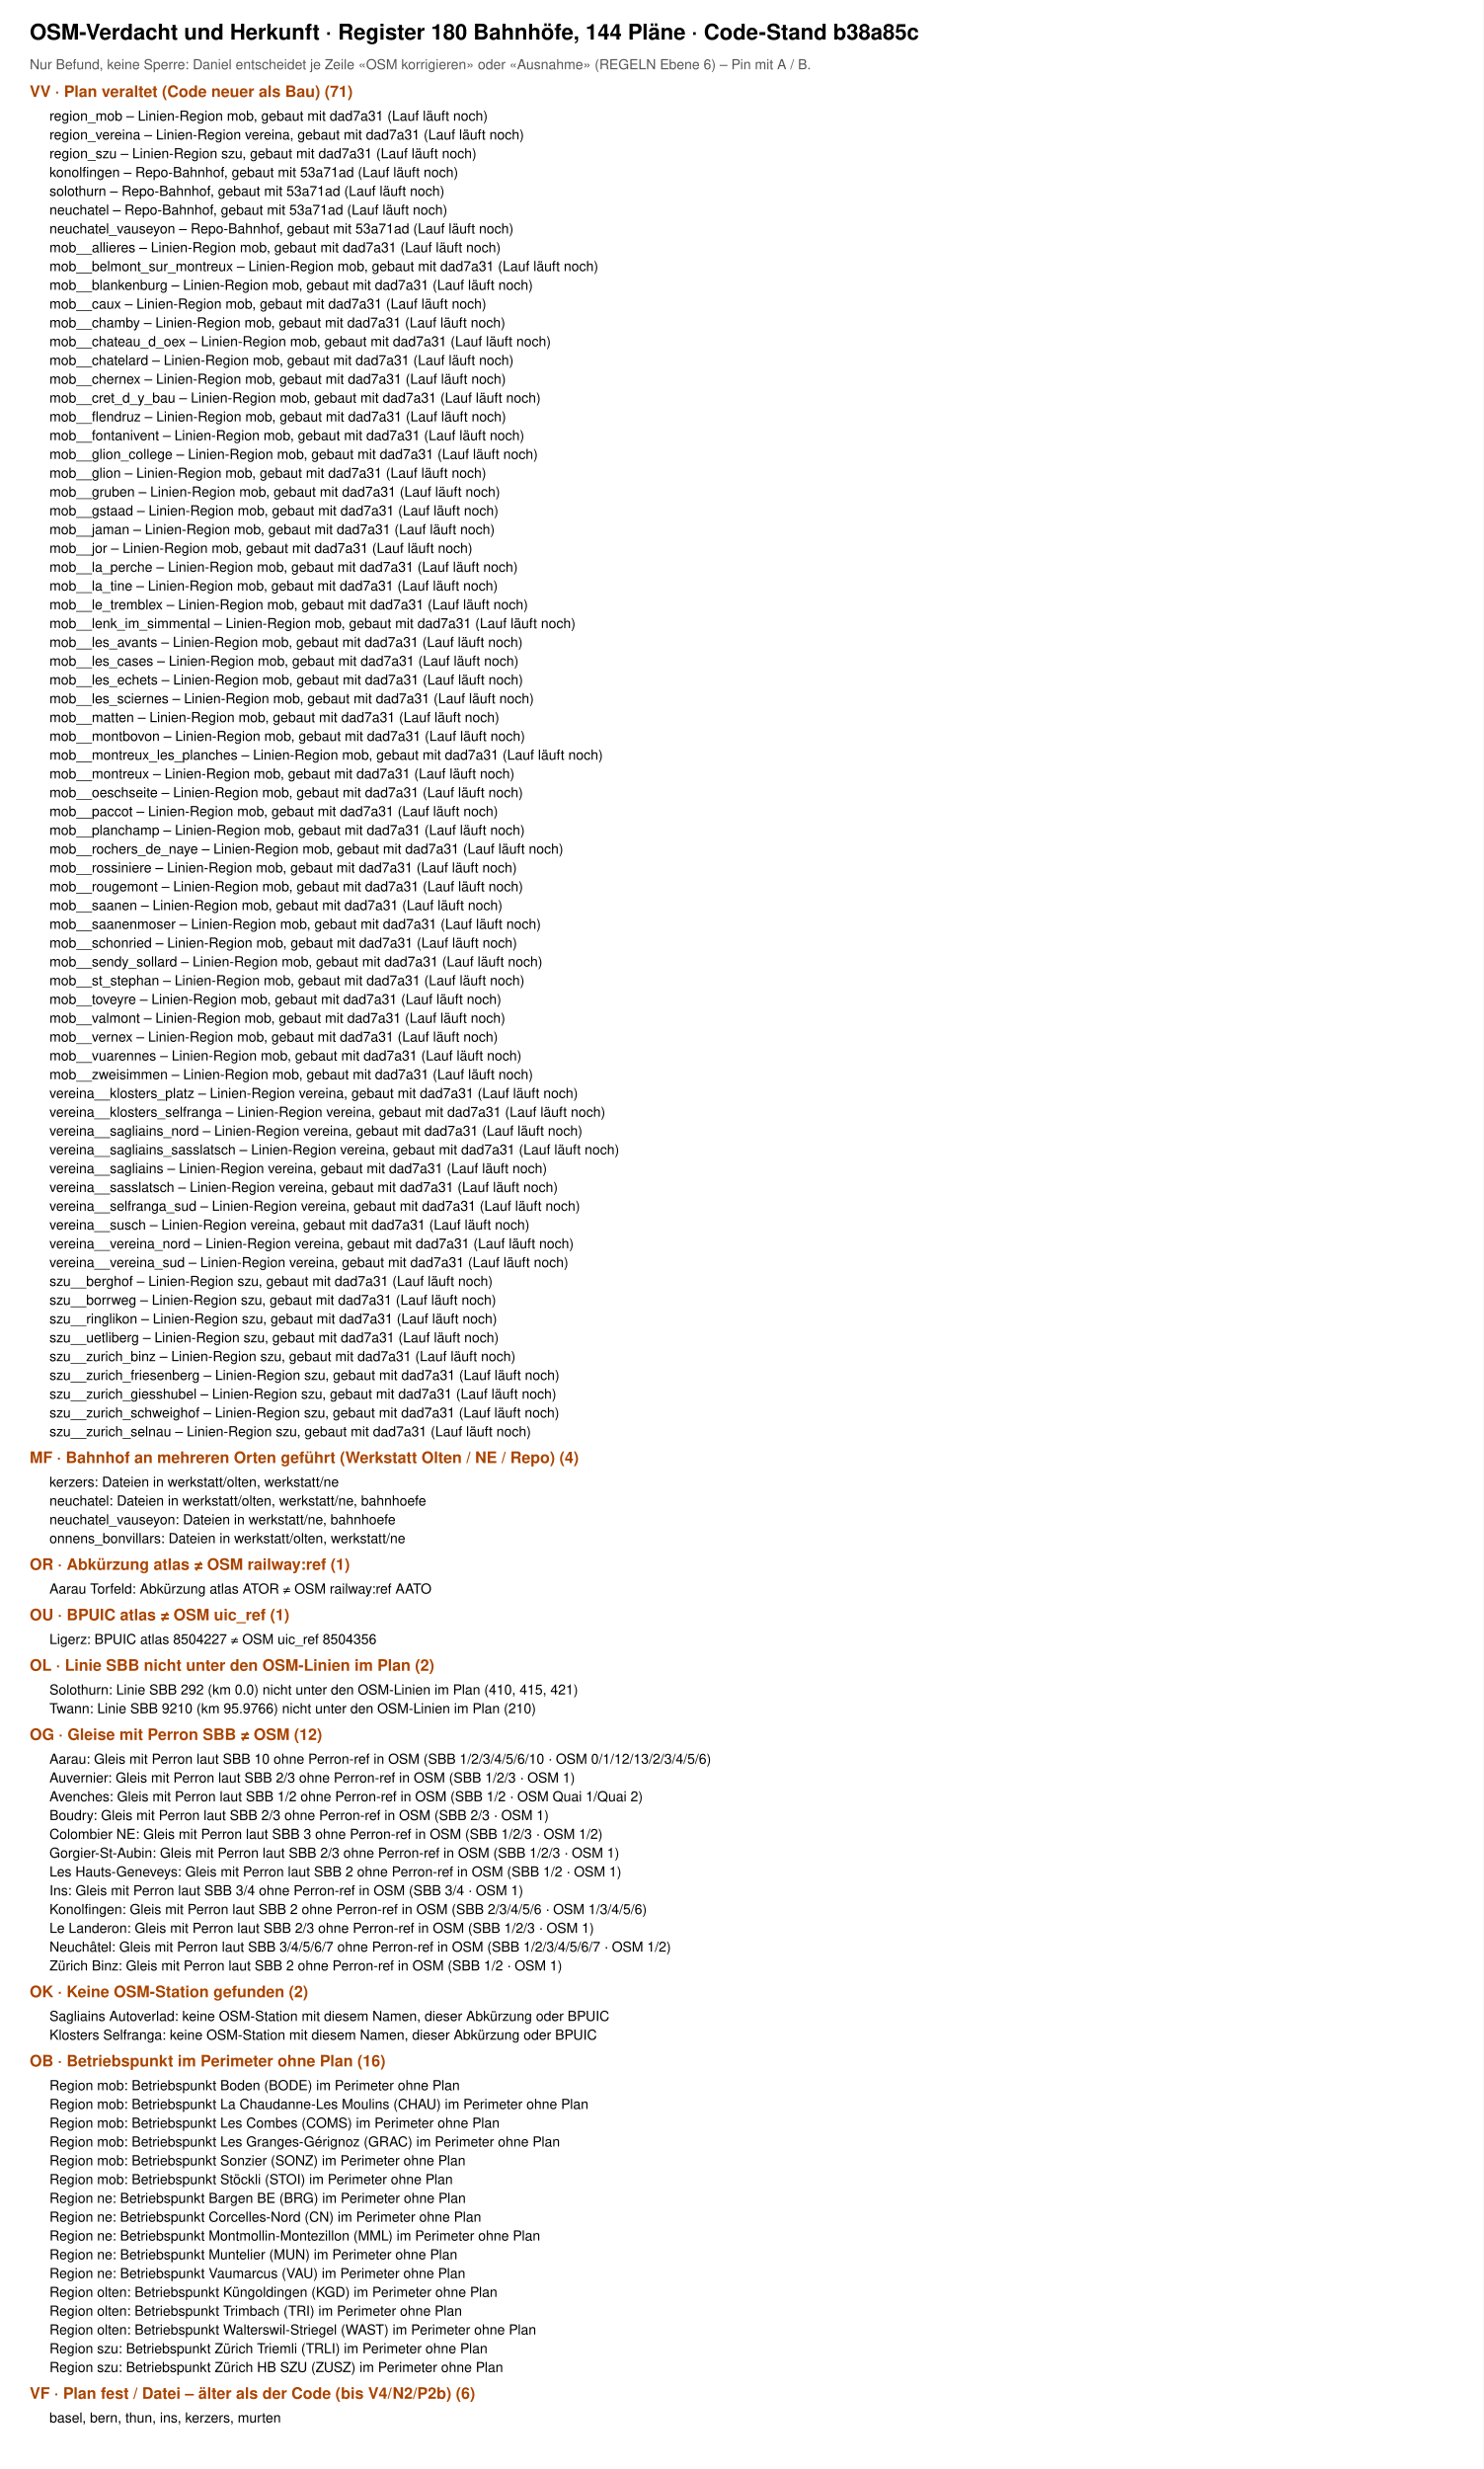
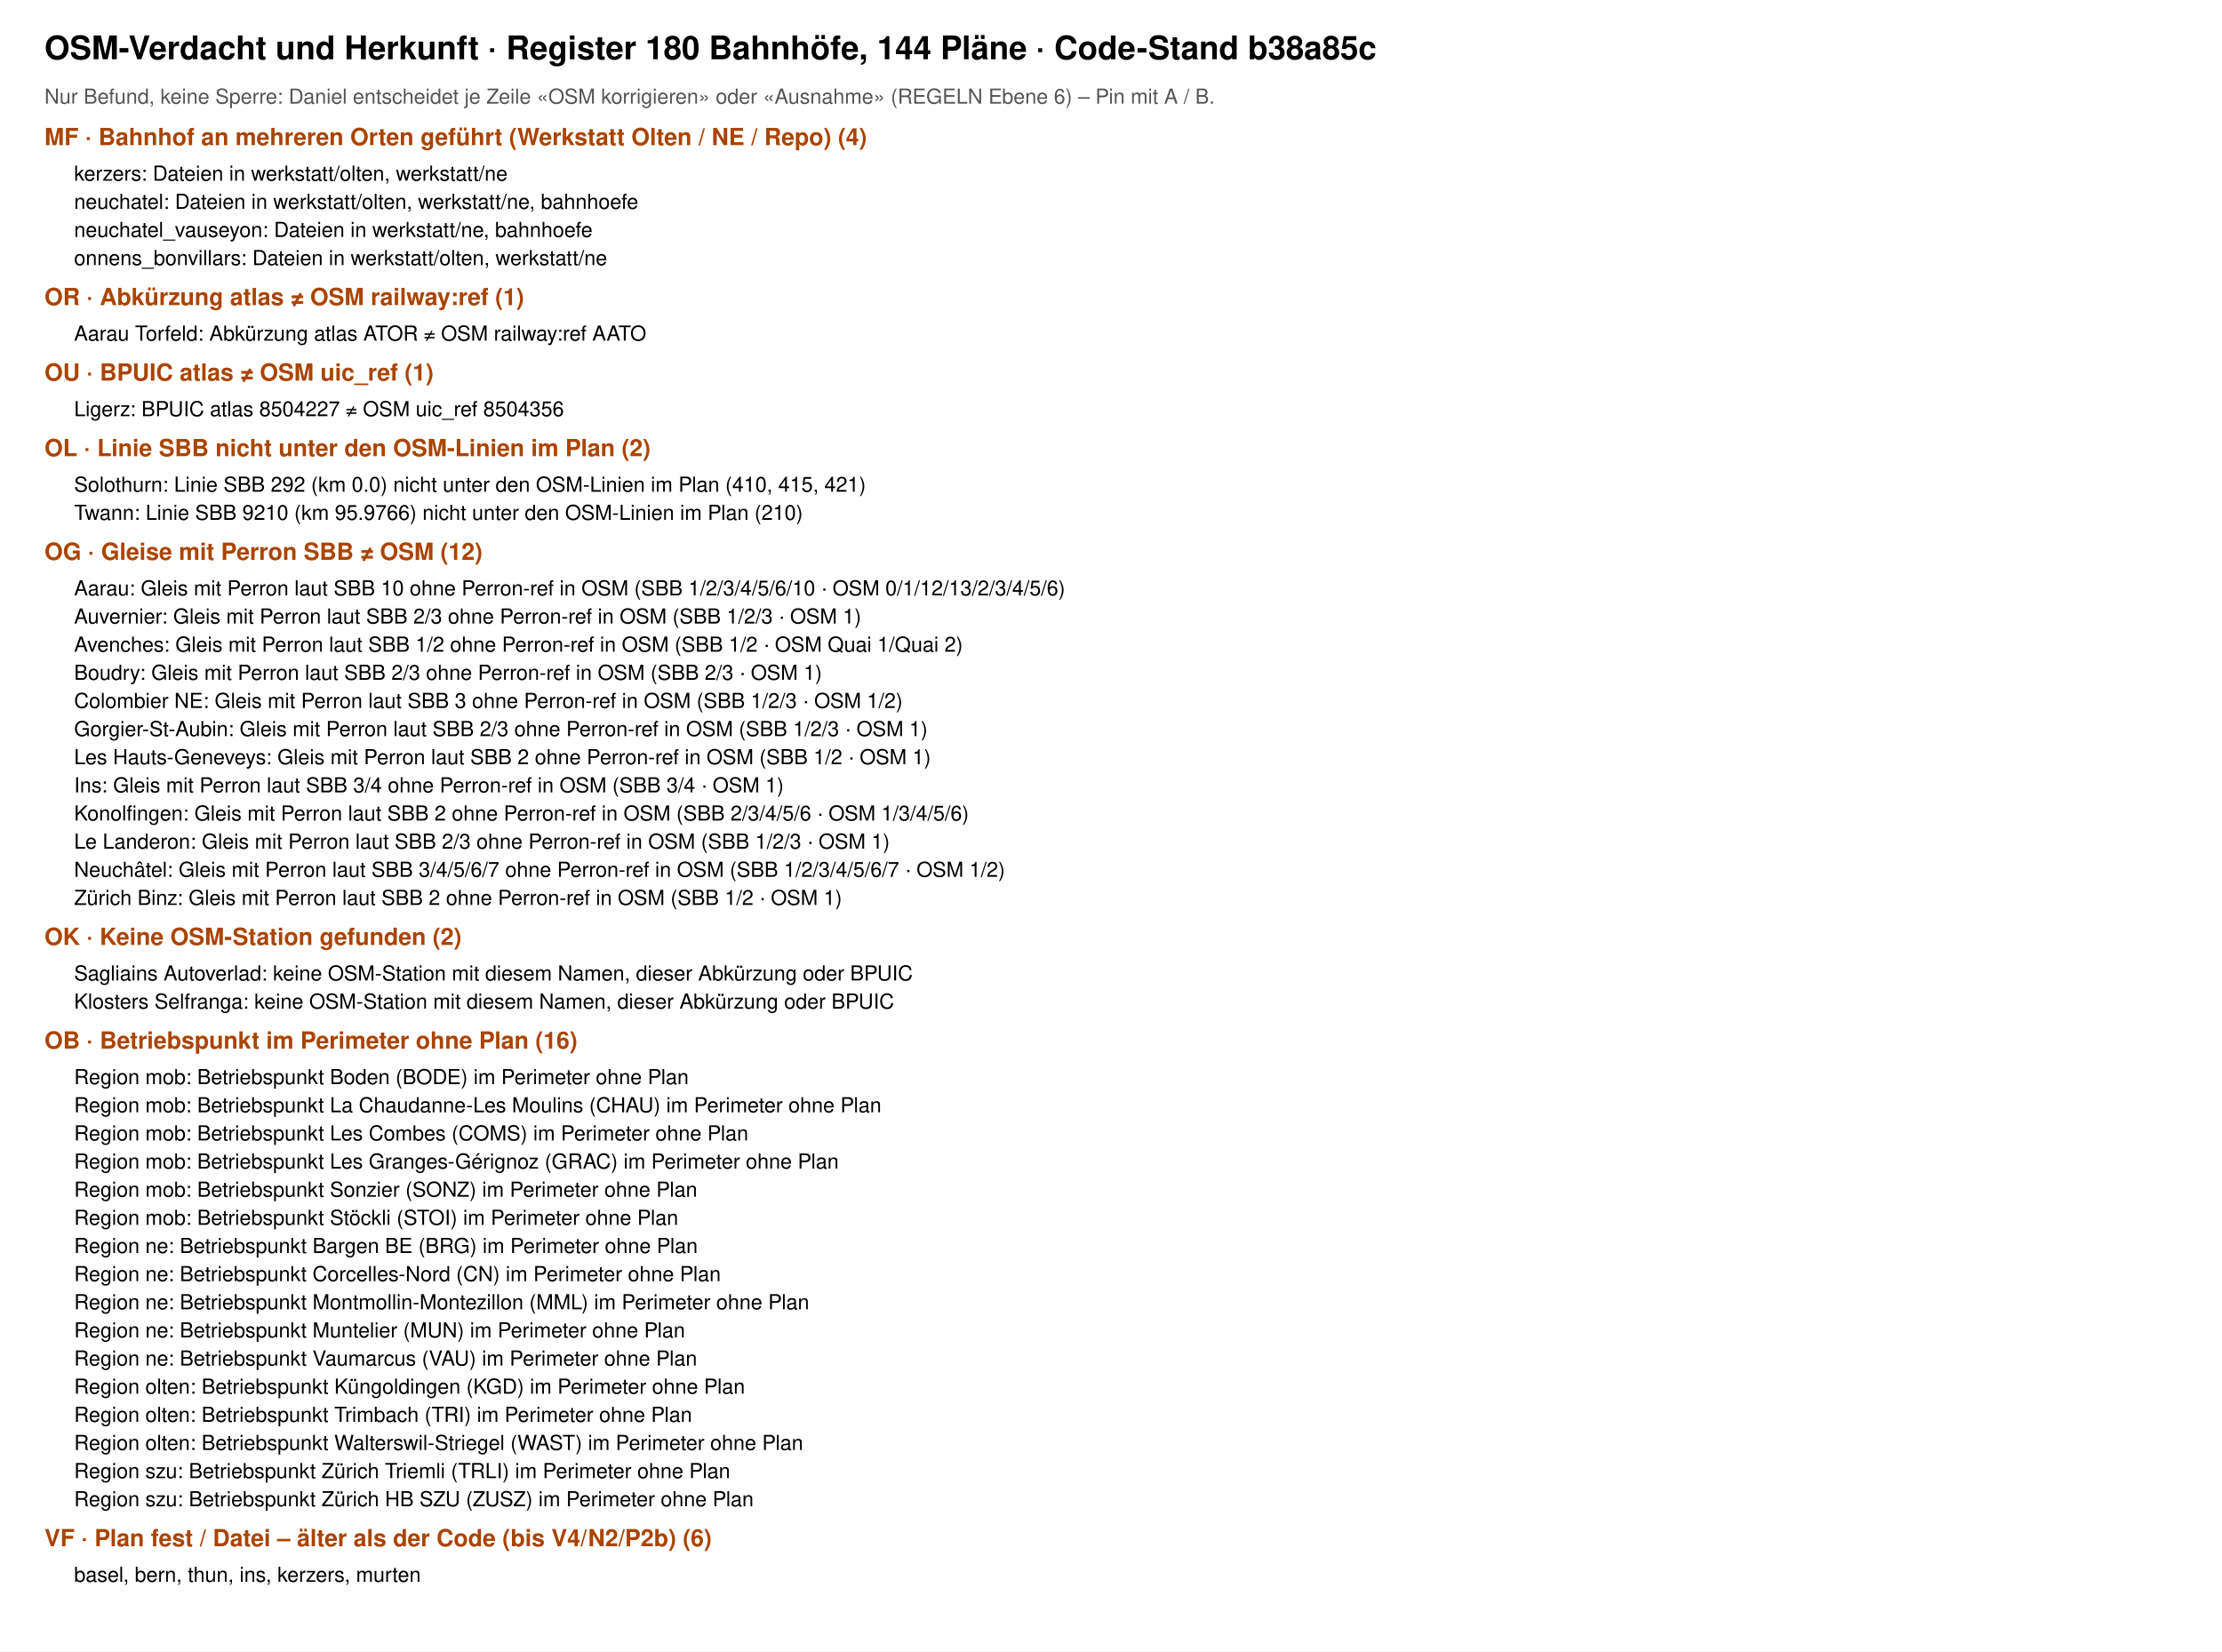
- <svg xmlns="http://www.w3.org/2000/svg" viewBox="0 0 1500 2496" font-family="Helvetica, Arial, sans-serif">
-   <rect width="1500" height="2496" fill="#fff" />
+ <svg xmlns="http://www.w3.org/2000/svg" viewBox="0 0 1500 1115" font-family="Helvetica, Arial, sans-serif">
+   <rect width="1500" height="1115" fill="#fff" />
  <text x="30" y="40" font-size="22" font-weight="700">OSM-Verdacht und Herkunft · Register 180 Bahnhöfe, 144 Pläne · Code-Stand b38a85c</text>
  <text x="30" y="70" font-size="14" fill="#555">Nur Befund, keine Sperre: Daniel entscheidet je Zeile «OSM korrigieren» oder «Ausnahme» (REGELN Ebene 6) – Pin mit A / B.</text>
-   <text x="30" y="98" font-size="16" font-weight="700" fill="#a40">VV · Plan veraltet (Code neuer als Bau) (71)</text>
-   <text x="50" y="122" font-size="14">region_mob – Linien-Region mob, gebaut mit dad7a31 (Lauf läuft noch)</text>
-   <text x="50" y="141" font-size="14">region_vereina – Linien-Region vereina, gebaut mit dad7a31 (Lauf läuft noch)</text>
-   <text x="50" y="160" font-size="14">region_szu – Linien-Region szu, gebaut mit dad7a31 (Lauf läuft noch)</text>
-   <text x="50" y="179" font-size="14">konolfingen – Repo-Bahnhof, gebaut mit 53a71ad (Lauf läuft noch)</text>
-   <text x="50" y="198" font-size="14">solothurn – Repo-Bahnhof, gebaut mit 53a71ad (Lauf läuft noch)</text>
-   <text x="50" y="217" font-size="14">neuchatel – Repo-Bahnhof, gebaut mit 53a71ad (Lauf läuft noch)</text>
-   <text x="50" y="236" font-size="14">neuchatel_vauseyon – Repo-Bahnhof, gebaut mit 53a71ad (Lauf läuft noch)</text>
-   <text x="50" y="255" font-size="14">mob__allieres – Linien-Region mob, gebaut mit dad7a31 (Lauf läuft noch)</text>
-   <text x="50" y="274" font-size="14">mob__belmont_sur_montreux – Linien-Region mob, gebaut mit dad7a31 (Lauf läuft noch)</text>
-   <text x="50" y="293" font-size="14">mob__blankenburg – Linien-Region mob, gebaut mit dad7a31 (Lauf läuft noch)</text>
-   <text x="50" y="312" font-size="14">mob__caux – Linien-Region mob, gebaut mit dad7a31 (Lauf läuft noch)</text>
-   <text x="50" y="331" font-size="14">mob__chamby – Linien-Region mob, gebaut mit dad7a31 (Lauf läuft noch)</text>
-   <text x="50" y="350" font-size="14">mob__chateau_d_oex – Linien-Region mob, gebaut mit dad7a31 (Lauf läuft noch)</text>
-   <text x="50" y="369" font-size="14">mob__chatelard – Linien-Region mob, gebaut mit dad7a31 (Lauf läuft noch)</text>
-   <text x="50" y="388" font-size="14">mob__chernex – Linien-Region mob, gebaut mit dad7a31 (Lauf läuft noch)</text>
-   <text x="50" y="407" font-size="14">mob__cret_d_y_bau – Linien-Region mob, gebaut mit dad7a31 (Lauf läuft noch)</text>
-   <text x="50" y="426" font-size="14">mob__flendruz – Linien-Region mob, gebaut mit dad7a31 (Lauf läuft noch)</text>
-   <text x="50" y="445" font-size="14">mob__fontanivent – Linien-Region mob, gebaut mit dad7a31 (Lauf läuft noch)</text>
-   <text x="50" y="464" font-size="14">mob__glion_college – Linien-Region mob, gebaut mit dad7a31 (Lauf läuft noch)</text>
-   <text x="50" y="483" font-size="14">mob__glion – Linien-Region mob, gebaut mit dad7a31 (Lauf läuft noch)</text>
-   <text x="50" y="502" font-size="14">mob__gruben – Linien-Region mob, gebaut mit dad7a31 (Lauf läuft noch)</text>
-   <text x="50" y="521" font-size="14">mob__gstaad – Linien-Region mob, gebaut mit dad7a31 (Lauf läuft noch)</text>
-   <text x="50" y="540" font-size="14">mob__jaman – Linien-Region mob, gebaut mit dad7a31 (Lauf läuft noch)</text>
-   <text x="50" y="559" font-size="14">mob__jor – Linien-Region mob, gebaut mit dad7a31 (Lauf läuft noch)</text>
-   <text x="50" y="578" font-size="14">mob__la_perche – Linien-Region mob, gebaut mit dad7a31 (Lauf läuft noch)</text>
-   <text x="50" y="597" font-size="14">mob__la_tine – Linien-Region mob, gebaut mit dad7a31 (Lauf läuft noch)</text>
-   <text x="50" y="616" font-size="14">mob__le_tremblex – Linien-Region mob, gebaut mit dad7a31 (Lauf läuft noch)</text>
-   <text x="50" y="635" font-size="14">mob__lenk_im_simmental – Linien-Region mob, gebaut mit dad7a31 (Lauf läuft noch)</text>
-   <text x="50" y="654" font-size="14">mob__les_avants – Linien-Region mob, gebaut mit dad7a31 (Lauf läuft noch)</text>
-   <text x="50" y="673" font-size="14">mob__les_cases – Linien-Region mob, gebaut mit dad7a31 (Lauf läuft noch)</text>
-   <text x="50" y="692" font-size="14">mob__les_echets – Linien-Region mob, gebaut mit dad7a31 (Lauf läuft noch)</text>
-   <text x="50" y="711" font-size="14">mob__les_sciernes – Linien-Region mob, gebaut mit dad7a31 (Lauf läuft noch)</text>
-   <text x="50" y="730" font-size="14">mob__matten – Linien-Region mob, gebaut mit dad7a31 (Lauf läuft noch)</text>
-   <text x="50" y="749" font-size="14">mob__montbovon – Linien-Region mob, gebaut mit dad7a31 (Lauf läuft noch)</text>
-   <text x="50" y="768" font-size="14">mob__montreux_les_planches – Linien-Region mob, gebaut mit dad7a31 (Lauf läuft noch)</text>
-   <text x="50" y="787" font-size="14">mob__montreux – Linien-Region mob, gebaut mit dad7a31 (Lauf läuft noch)</text>
-   <text x="50" y="806" font-size="14">mob__oeschseite – Linien-Region mob, gebaut mit dad7a31 (Lauf läuft noch)</text>
-   <text x="50" y="825" font-size="14">mob__paccot – Linien-Region mob, gebaut mit dad7a31 (Lauf läuft noch)</text>
-   <text x="50" y="844" font-size="14">mob__planchamp – Linien-Region mob, gebaut mit dad7a31 (Lauf läuft noch)</text>
-   <text x="50" y="863" font-size="14">mob__rochers_de_naye – Linien-Region mob, gebaut mit dad7a31 (Lauf läuft noch)</text>
-   <text x="50" y="882" font-size="14">mob__rossiniere – Linien-Region mob, gebaut mit dad7a31 (Lauf läuft noch)</text>
-   <text x="50" y="901" font-size="14">mob__rougemont – Linien-Region mob, gebaut mit dad7a31 (Lauf läuft noch)</text>
-   <text x="50" y="920" font-size="14">mob__saanen – Linien-Region mob, gebaut mit dad7a31 (Lauf läuft noch)</text>
-   <text x="50" y="939" font-size="14">mob__saanenmoser – Linien-Region mob, gebaut mit dad7a31 (Lauf läuft noch)</text>
-   <text x="50" y="958" font-size="14">mob__schonried – Linien-Region mob, gebaut mit dad7a31 (Lauf läuft noch)</text>
-   <text x="50" y="977" font-size="14">mob__sendy_sollard – Linien-Region mob, gebaut mit dad7a31 (Lauf läuft noch)</text>
-   <text x="50" y="996" font-size="14">mob__st_stephan – Linien-Region mob, gebaut mit dad7a31 (Lauf läuft noch)</text>
-   <text x="50" y="1015" font-size="14">mob__toveyre – Linien-Region mob, gebaut mit dad7a31 (Lauf läuft noch)</text>
-   <text x="50" y="1034" font-size="14">mob__valmont – Linien-Region mob, gebaut mit dad7a31 (Lauf läuft noch)</text>
-   <text x="50" y="1053" font-size="14">mob__vernex – Linien-Region mob, gebaut mit dad7a31 (Lauf läuft noch)</text>
-   <text x="50" y="1072" font-size="14">mob__vuarennes – Linien-Region mob, gebaut mit dad7a31 (Lauf läuft noch)</text>
-   <text x="50" y="1091" font-size="14">mob__zweisimmen – Linien-Region mob, gebaut mit dad7a31 (Lauf läuft noch)</text>
-   <text x="50" y="1110" font-size="14">vereina__klosters_platz – Linien-Region vereina, gebaut mit dad7a31 (Lauf läuft noch)</text>
-   <text x="50" y="1129" font-size="14">vereina__klosters_selfranga – Linien-Region vereina, gebaut mit dad7a31 (Lauf läuft noch)</text>
-   <text x="50" y="1148" font-size="14">vereina__sagliains_nord – Linien-Region vereina, gebaut mit dad7a31 (Lauf läuft noch)</text>
-   <text x="50" y="1167" font-size="14">vereina__sagliains_sasslatsch – Linien-Region vereina, gebaut mit dad7a31 (Lauf läuft noch)</text>
-   <text x="50" y="1186" font-size="14">vereina__sagliains – Linien-Region vereina, gebaut mit dad7a31 (Lauf läuft noch)</text>
-   <text x="50" y="1205" font-size="14">vereina__sasslatsch – Linien-Region vereina, gebaut mit dad7a31 (Lauf läuft noch)</text>
-   <text x="50" y="1224" font-size="14">vereina__selfranga_sud – Linien-Region vereina, gebaut mit dad7a31 (Lauf läuft noch)</text>
-   <text x="50" y="1243" font-size="14">vereina__susch – Linien-Region vereina, gebaut mit dad7a31 (Lauf läuft noch)</text>
-   <text x="50" y="1262" font-size="14">vereina__vereina_nord – Linien-Region vereina, gebaut mit dad7a31 (Lauf läuft noch)</text>
-   <text x="50" y="1281" font-size="14">vereina__vereina_sud – Linien-Region vereina, gebaut mit dad7a31 (Lauf läuft noch)</text>
-   <text x="50" y="1300" font-size="14">szu__berghof – Linien-Region szu, gebaut mit dad7a31 (Lauf läuft noch)</text>
-   <text x="50" y="1319" font-size="14">szu__borrweg – Linien-Region szu, gebaut mit dad7a31 (Lauf läuft noch)</text>
-   <text x="50" y="1338" font-size="14">szu__ringlikon – Linien-Region szu, gebaut mit dad7a31 (Lauf läuft noch)</text>
-   <text x="50" y="1357" font-size="14">szu__uetliberg – Linien-Region szu, gebaut mit dad7a31 (Lauf läuft noch)</text>
-   <text x="50" y="1376" font-size="14">szu__zurich_binz – Linien-Region szu, gebaut mit dad7a31 (Lauf läuft noch)</text>
-   <text x="50" y="1395" font-size="14">szu__zurich_friesenberg – Linien-Region szu, gebaut mit dad7a31 (Lauf läuft noch)</text>
-   <text x="50" y="1414" font-size="14">szu__zurich_giesshubel – Linien-Region szu, gebaut mit dad7a31 (Lauf läuft noch)</text>
-   <text x="50" y="1433" font-size="14">szu__zurich_schweighof – Linien-Region szu, gebaut mit dad7a31 (Lauf läuft noch)</text>
-   <text x="50" y="1452" font-size="14">szu__zurich_selnau – Linien-Region szu, gebaut mit dad7a31 (Lauf läuft noch)</text>
-   <text x="30" y="1479" font-size="16" font-weight="700" fill="#a40">MF · Bahnhof an mehreren Orten geführt (Werkstatt Olten / NE / Repo) (4)</text>
-   <text x="50" y="1503" font-size="14">kerzers: Dateien in werkstatt/olten, werkstatt/ne</text>
-   <text x="50" y="1522" font-size="14">neuchatel: Dateien in werkstatt/olten, werkstatt/ne, bahnhoefe</text>
-   <text x="50" y="1541" font-size="14">neuchatel_vauseyon: Dateien in werkstatt/ne, bahnhoefe</text>
-   <text x="50" y="1560" font-size="14">onnens_bonvillars: Dateien in werkstatt/olten, werkstatt/ne</text>
-   <text x="30" y="1587" font-size="16" font-weight="700" fill="#a40">OR · Abkürzung atlas ≠ OSM railway:ref (1)</text>
-   <text x="50" y="1611" font-size="14">Aarau Torfeld: Abkürzung atlas ATOR ≠ OSM railway:ref AATO</text>
-   <text x="30" y="1638" font-size="16" font-weight="700" fill="#a40">OU · BPUIC atlas ≠ OSM uic_ref (1)</text>
-   <text x="50" y="1662" font-size="14">Ligerz: BPUIC atlas 8504227 ≠ OSM uic_ref 8504356</text>
-   <text x="30" y="1689" font-size="16" font-weight="700" fill="#a40">OL · Linie SBB nicht unter den OSM-Linien im Plan (2)</text>
-   <text x="50" y="1713" font-size="14">Solothurn: Linie SBB 292 (km 0.0) nicht unter den OSM-Linien im Plan (410, 415, 421)</text>
-   <text x="50" y="1732" font-size="14">Twann: Linie SBB 9210 (km 95.9766) nicht unter den OSM-Linien im Plan (210)</text>
-   <text x="30" y="1759" font-size="16" font-weight="700" fill="#a40">OG · Gleise mit Perron SBB ≠ OSM (12)</text>
-   <text x="50" y="1783" font-size="14">Aarau: Gleis mit Perron laut SBB 10 ohne Perron-ref in OSM (SBB 1/2/3/4/5/6/10 · OSM 0/1/12/13/2/3/4/5/6)</text>
-   <text x="50" y="1802" font-size="14">Auvernier: Gleis mit Perron laut SBB 2/3 ohne Perron-ref in OSM (SBB 1/2/3 · OSM 1)</text>
-   <text x="50" y="1821" font-size="14">Avenches: Gleis mit Perron laut SBB 1/2 ohne Perron-ref in OSM (SBB 1/2 · OSM Quai 1/Quai 2)</text>
-   <text x="50" y="1840" font-size="14">Boudry: Gleis mit Perron laut SBB 2/3 ohne Perron-ref in OSM (SBB 2/3 · OSM 1)</text>
-   <text x="50" y="1859" font-size="14">Colombier NE: Gleis mit Perron laut SBB 3 ohne Perron-ref in OSM (SBB 1/2/3 · OSM 1/2)</text>
-   <text x="50" y="1878" font-size="14">Gorgier-St-Aubin: Gleis mit Perron laut SBB 2/3 ohne Perron-ref in OSM (SBB 1/2/3 · OSM 1)</text>
-   <text x="50" y="1897" font-size="14">Les Hauts-Geneveys: Gleis mit Perron laut SBB 2 ohne Perron-ref in OSM (SBB 1/2 · OSM 1)</text>
-   <text x="50" y="1916" font-size="14">Ins: Gleis mit Perron laut SBB 3/4 ohne Perron-ref in OSM (SBB 3/4 · OSM 1)</text>
-   <text x="50" y="1935" font-size="14">Konolfingen: Gleis mit Perron laut SBB 2 ohne Perron-ref in OSM (SBB 2/3/4/5/6 · OSM 1/3/4/5/6)</text>
-   <text x="50" y="1954" font-size="14">Le Landeron: Gleis mit Perron laut SBB 2/3 ohne Perron-ref in OSM (SBB 1/2/3 · OSM 1)</text>
-   <text x="50" y="1973" font-size="14">Neuchâtel: Gleis mit Perron laut SBB 3/4/5/6/7 ohne Perron-ref in OSM (SBB 1/2/3/4/5/6/7 · OSM 1/2)</text>
-   <text x="50" y="1992" font-size="14">Zürich Binz: Gleis mit Perron laut SBB 2 ohne Perron-ref in OSM (SBB 1/2 · OSM 1)</text>
-   <text x="30" y="2019" font-size="16" font-weight="700" fill="#a40">OK · Keine OSM-Station gefunden (2)</text>
-   <text x="50" y="2043" font-size="14">Sagliains Autoverlad: keine OSM-Station mit diesem Namen, dieser Abkürzung oder BPUIC</text>
-   <text x="50" y="2062" font-size="14">Klosters Selfranga: keine OSM-Station mit diesem Namen, dieser Abkürzung oder BPUIC</text>
-   <text x="30" y="2089" font-size="16" font-weight="700" fill="#a40">OB · Betriebspunkt im Perimeter ohne Plan (16)</text>
-   <text x="50" y="2113" font-size="14">Region mob: Betriebspunkt Boden (BODE) im Perimeter ohne Plan</text>
-   <text x="50" y="2132" font-size="14">Region mob: Betriebspunkt La Chaudanne-Les Moulins (CHAU) im Perimeter ohne Plan</text>
-   <text x="50" y="2151" font-size="14">Region mob: Betriebspunkt Les Combes (COMS) im Perimeter ohne Plan</text>
-   <text x="50" y="2170" font-size="14">Region mob: Betriebspunkt Les Granges-Gérignoz (GRAC) im Perimeter ohne Plan</text>
-   <text x="50" y="2189" font-size="14">Region mob: Betriebspunkt Sonzier (SONZ) im Perimeter ohne Plan</text>
-   <text x="50" y="2208" font-size="14">Region mob: Betriebspunkt Stöckli (STOI) im Perimeter ohne Plan</text>
-   <text x="50" y="2227" font-size="14">Region ne: Betriebspunkt Bargen BE (BRG) im Perimeter ohne Plan</text>
-   <text x="50" y="2246" font-size="14">Region ne: Betriebspunkt Corcelles-Nord (CN) im Perimeter ohne Plan</text>
-   <text x="50" y="2265" font-size="14">Region ne: Betriebspunkt Montmollin-Montezillon (MML) im Perimeter ohne Plan</text>
-   <text x="50" y="2284" font-size="14">Region ne: Betriebspunkt Muntelier (MUN) im Perimeter ohne Plan</text>
-   <text x="50" y="2303" font-size="14">Region ne: Betriebspunkt Vaumarcus (VAU) im Perimeter ohne Plan</text>
-   <text x="50" y="2322" font-size="14">Region olten: Betriebspunkt Küngoldingen (KGD) im Perimeter ohne Plan</text>
-   <text x="50" y="2341" font-size="14">Region olten: Betriebspunkt Trimbach (TRI) im Perimeter ohne Plan</text>
-   <text x="50" y="2360" font-size="14">Region olten: Betriebspunkt Walterswil-Striegel (WAST) im Perimeter ohne Plan</text>
-   <text x="50" y="2379" font-size="14">Region szu: Betriebspunkt Zürich Triemli (TRLI) im Perimeter ohne Plan</text>
-   <text x="50" y="2398" font-size="14">Region szu: Betriebspunkt Zürich HB SZU (ZUSZ) im Perimeter ohne Plan</text>
-   <text x="30" y="2425" font-size="16" font-weight="700" fill="#a40">VF · Plan fest / Datei – älter als der Code (bis V4/N2/P2b) (6)</text>
-   <text x="50" y="2449" font-size="14">basel, bern, thun, ins, kerzers, murten</text>
+   <text x="30" y="98" font-size="16" font-weight="700" fill="#a40">MF · Bahnhof an mehreren Orten geführt (Werkstatt Olten / NE / Repo) (4)</text>
+   <text x="50" y="122" font-size="14">kerzers: Dateien in werkstatt/olten, werkstatt/ne</text>
+   <text x="50" y="141" font-size="14">neuchatel: Dateien in werkstatt/olten, werkstatt/ne, bahnhoefe</text>
+   <text x="50" y="160" font-size="14">neuchatel_vauseyon: Dateien in werkstatt/ne, bahnhoefe</text>
+   <text x="50" y="179" font-size="14">onnens_bonvillars: Dateien in werkstatt/olten, werkstatt/ne</text>
+   <text x="30" y="206" font-size="16" font-weight="700" fill="#a40">OR · Abkürzung atlas ≠ OSM railway:ref (1)</text>
+   <text x="50" y="230" font-size="14">Aarau Torfeld: Abkürzung atlas ATOR ≠ OSM railway:ref AATO</text>
+   <text x="30" y="257" font-size="16" font-weight="700" fill="#a40">OU · BPUIC atlas ≠ OSM uic_ref (1)</text>
+   <text x="50" y="281" font-size="14">Ligerz: BPUIC atlas 8504227 ≠ OSM uic_ref 8504356</text>
+   <text x="30" y="308" font-size="16" font-weight="700" fill="#a40">OL · Linie SBB nicht unter den OSM-Linien im Plan (2)</text>
+   <text x="50" y="332" font-size="14">Solothurn: Linie SBB 292 (km 0.0) nicht unter den OSM-Linien im Plan (410, 415, 421)</text>
+   <text x="50" y="351" font-size="14">Twann: Linie SBB 9210 (km 95.9766) nicht unter den OSM-Linien im Plan (210)</text>
+   <text x="30" y="378" font-size="16" font-weight="700" fill="#a40">OG · Gleise mit Perron SBB ≠ OSM (12)</text>
+   <text x="50" y="402" font-size="14">Aarau: Gleis mit Perron laut SBB 10 ohne Perron-ref in OSM (SBB 1/2/3/4/5/6/10 · OSM 0/1/12/13/2/3/4/5/6)</text>
+   <text x="50" y="421" font-size="14">Auvernier: Gleis mit Perron laut SBB 2/3 ohne Perron-ref in OSM (SBB 1/2/3 · OSM 1)</text>
+   <text x="50" y="440" font-size="14">Avenches: Gleis mit Perron laut SBB 1/2 ohne Perron-ref in OSM (SBB 1/2 · OSM Quai 1/Quai 2)</text>
+   <text x="50" y="459" font-size="14">Boudry: Gleis mit Perron laut SBB 2/3 ohne Perron-ref in OSM (SBB 2/3 · OSM 1)</text>
+   <text x="50" y="478" font-size="14">Colombier NE: Gleis mit Perron laut SBB 3 ohne Perron-ref in OSM (SBB 1/2/3 · OSM 1/2)</text>
+   <text x="50" y="497" font-size="14">Gorgier-St-Aubin: Gleis mit Perron laut SBB 2/3 ohne Perron-ref in OSM (SBB 1/2/3 · OSM 1)</text>
+   <text x="50" y="516" font-size="14">Les Hauts-Geneveys: Gleis mit Perron laut SBB 2 ohne Perron-ref in OSM (SBB 1/2 · OSM 1)</text>
+   <text x="50" y="535" font-size="14">Ins: Gleis mit Perron laut SBB 3/4 ohne Perron-ref in OSM (SBB 3/4 · OSM 1)</text>
+   <text x="50" y="554" font-size="14">Konolfingen: Gleis mit Perron laut SBB 2 ohne Perron-ref in OSM (SBB 2/3/4/5/6 · OSM 1/3/4/5/6)</text>
+   <text x="50" y="573" font-size="14">Le Landeron: Gleis mit Perron laut SBB 2/3 ohne Perron-ref in OSM (SBB 1/2/3 · OSM 1)</text>
+   <text x="50" y="592" font-size="14">Neuchâtel: Gleis mit Perron laut SBB 3/4/5/6/7 ohne Perron-ref in OSM (SBB 1/2/3/4/5/6/7 · OSM 1/2)</text>
+   <text x="50" y="611" font-size="14">Zürich Binz: Gleis mit Perron laut SBB 2 ohne Perron-ref in OSM (SBB 1/2 · OSM 1)</text>
+   <text x="30" y="638" font-size="16" font-weight="700" fill="#a40">OK · Keine OSM-Station gefunden (2)</text>
+   <text x="50" y="662" font-size="14">Sagliains Autoverlad: keine OSM-Station mit diesem Namen, dieser Abkürzung oder BPUIC</text>
+   <text x="50" y="681" font-size="14">Klosters Selfranga: keine OSM-Station mit diesem Namen, dieser Abkürzung oder BPUIC</text>
+   <text x="30" y="708" font-size="16" font-weight="700" fill="#a40">OB · Betriebspunkt im Perimeter ohne Plan (16)</text>
+   <text x="50" y="732" font-size="14">Region mob: Betriebspunkt Boden (BODE) im Perimeter ohne Plan</text>
+   <text x="50" y="751" font-size="14">Region mob: Betriebspunkt La Chaudanne-Les Moulins (CHAU) im Perimeter ohne Plan</text>
+   <text x="50" y="770" font-size="14">Region mob: Betriebspunkt Les Combes (COMS) im Perimeter ohne Plan</text>
+   <text x="50" y="789" font-size="14">Region mob: Betriebspunkt Les Granges-Gérignoz (GRAC) im Perimeter ohne Plan</text>
+   <text x="50" y="808" font-size="14">Region mob: Betriebspunkt Sonzier (SONZ) im Perimeter ohne Plan</text>
+   <text x="50" y="827" font-size="14">Region mob: Betriebspunkt Stöckli (STOI) im Perimeter ohne Plan</text>
+   <text x="50" y="846" font-size="14">Region ne: Betriebspunkt Bargen BE (BRG) im Perimeter ohne Plan</text>
+   <text x="50" y="865" font-size="14">Region ne: Betriebspunkt Corcelles-Nord (CN) im Perimeter ohne Plan</text>
+   <text x="50" y="884" font-size="14">Region ne: Betriebspunkt Montmollin-Montezillon (MML) im Perimeter ohne Plan</text>
+   <text x="50" y="903" font-size="14">Region ne: Betriebspunkt Muntelier (MUN) im Perimeter ohne Plan</text>
+   <text x="50" y="922" font-size="14">Region ne: Betriebspunkt Vaumarcus (VAU) im Perimeter ohne Plan</text>
+   <text x="50" y="941" font-size="14">Region olten: Betriebspunkt Küngoldingen (KGD) im Perimeter ohne Plan</text>
+   <text x="50" y="960" font-size="14">Region olten: Betriebspunkt Trimbach (TRI) im Perimeter ohne Plan</text>
+   <text x="50" y="979" font-size="14">Region olten: Betriebspunkt Walterswil-Striegel (WAST) im Perimeter ohne Plan</text>
+   <text x="50" y="998" font-size="14">Region szu: Betriebspunkt Zürich Triemli (TRLI) im Perimeter ohne Plan</text>
+   <text x="50" y="1017" font-size="14">Region szu: Betriebspunkt Zürich HB SZU (ZUSZ) im Perimeter ohne Plan</text>
+   <text x="30" y="1044" font-size="16" font-weight="700" fill="#a40">VF · Plan fest / Datei – älter als der Code (bis V4/N2/P2b) (6)</text>
+   <text x="50" y="1068" font-size="14">basel, bern, thun, ins, kerzers, murten</text>
</svg>
